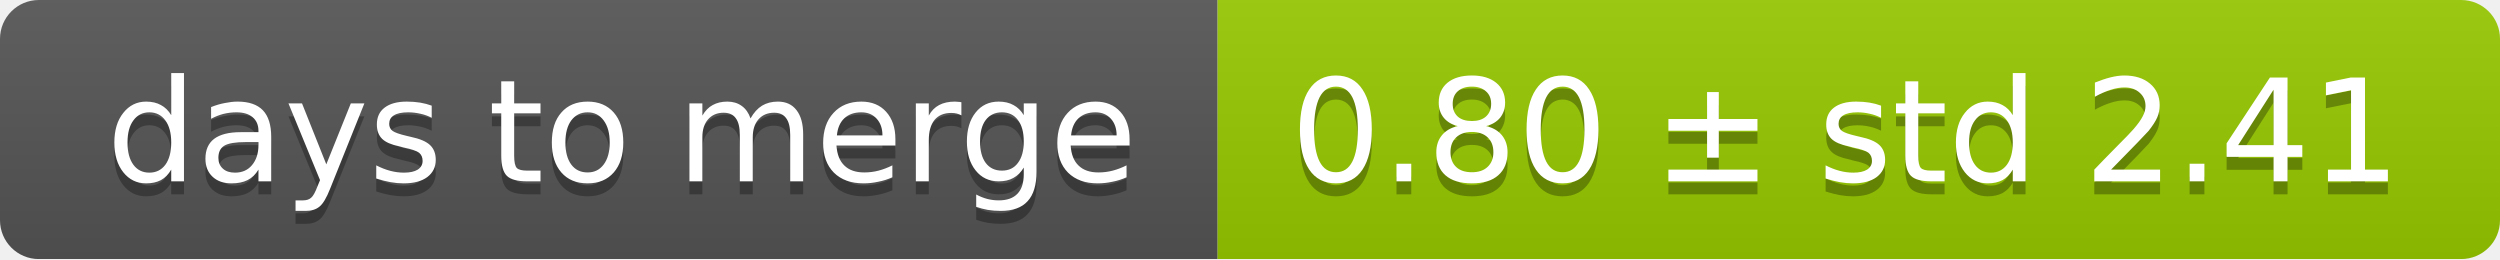
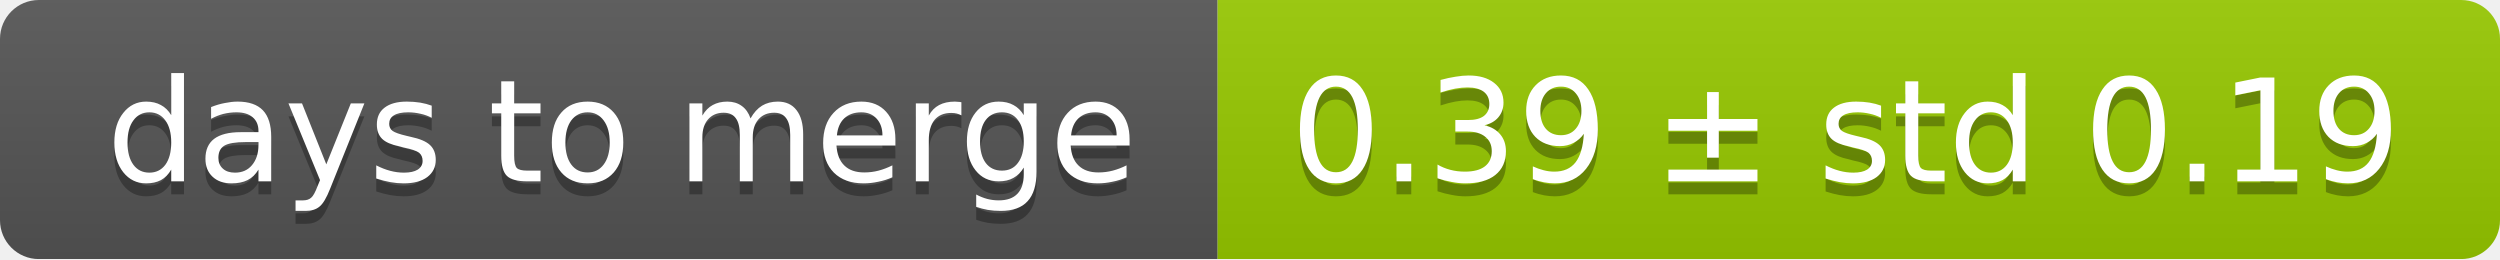
<svg xmlns="http://www.w3.org/2000/svg" width="193" height="20">
  <linearGradient id="smooth" x2="0" y2="100%">
    <stop offset="0" stop-color="#bbb" stop-opacity=".1" />
    <stop offset="1" stop-opacity=".1" />
  </linearGradient>
  <mask id="round">
    <rect width="193" height="20" rx="3" fill="#fff" />
  </mask>
  <g mask="url(#round)">
    <rect width="94" height="20" fill="#555" />
    <rect x="94" width="99" height="20" fill="#97ca00" />
    <rect width="193" height="20" fill="url(#smooth)" />
  </g>
  <g fill="#fff" text-anchor="middle" font-family="DejaVu Sans,Verdana,Geneva,sans-serif" font-size="11">
    <text x="48" y="15" fill="#010101" fill-opacity=".3">days to merge</text>
    <text x="48" y="14">days to merge</text>
-     <text x="142.5" y="15" fill="#010101" fill-opacity=".3">0.80 ± std 2.41</text>
-     <text x="142.5" y="14">0.80 ± std 2.41</text>
+     <text x="142.5" y="15" fill="#010101" fill-opacity=".3">0.39 ± std 0.19</text>
+     <text x="142.5" y="14">0.39 ± std 0.19</text>
  </g>
</svg>
